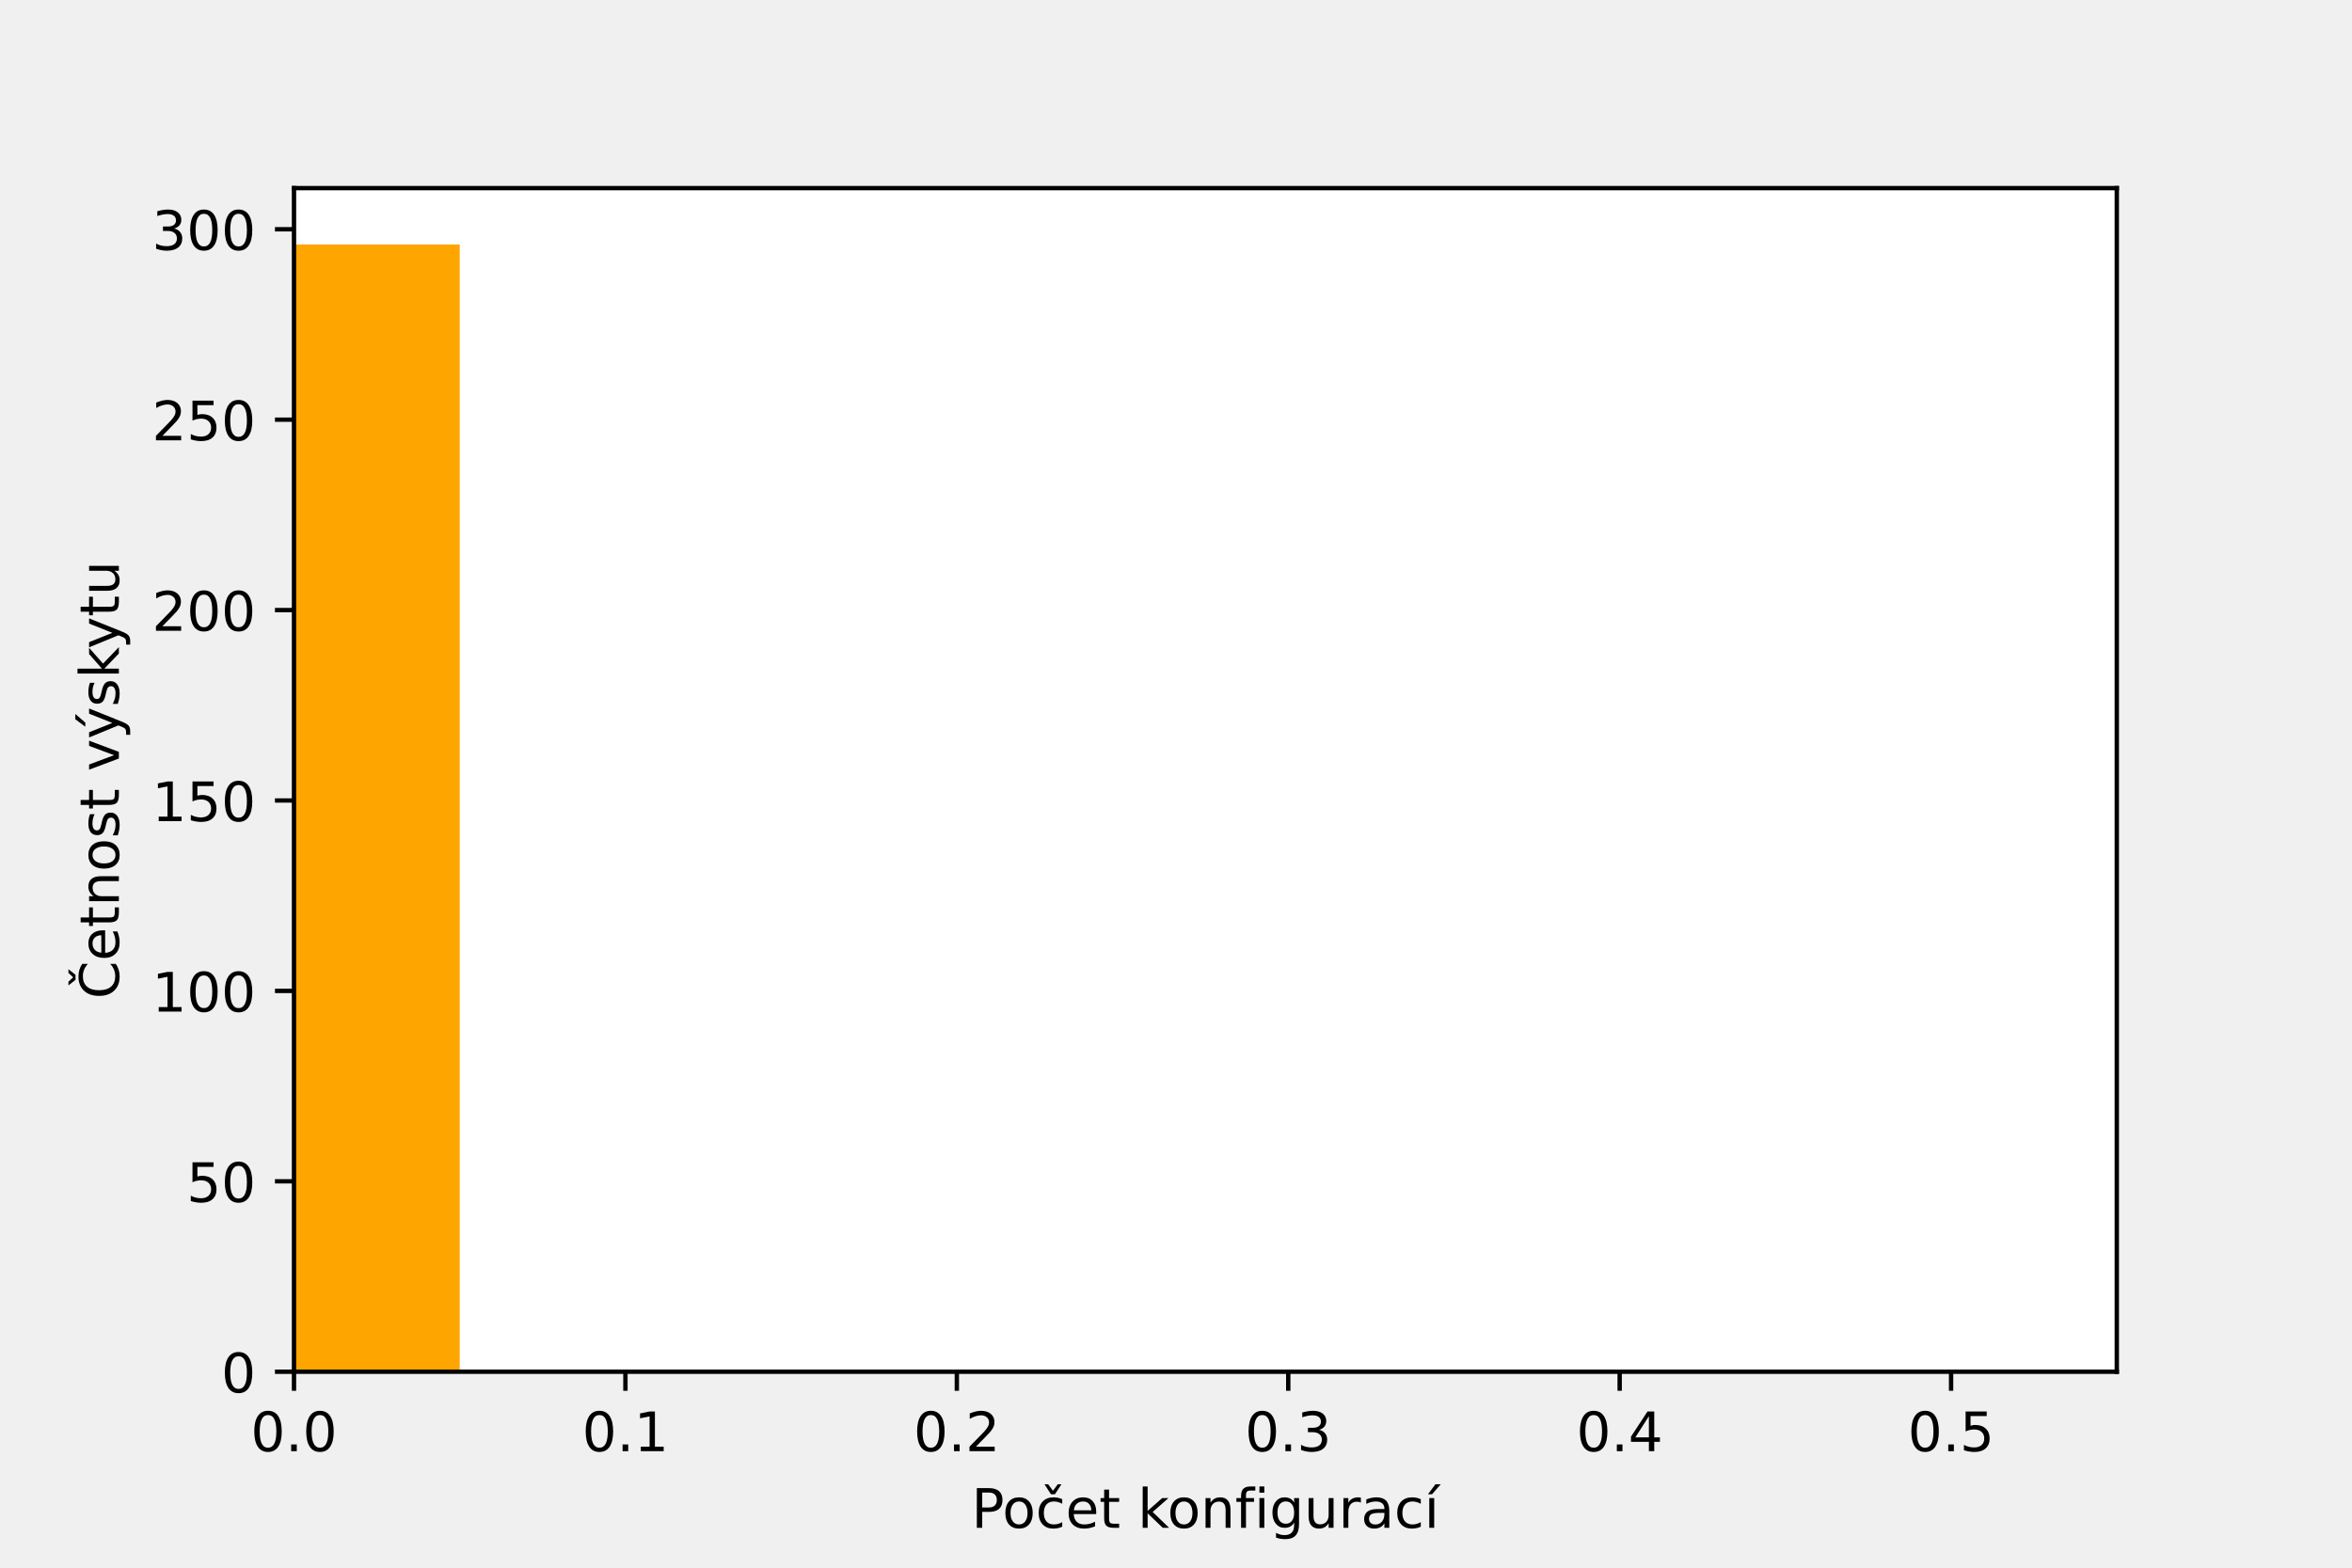
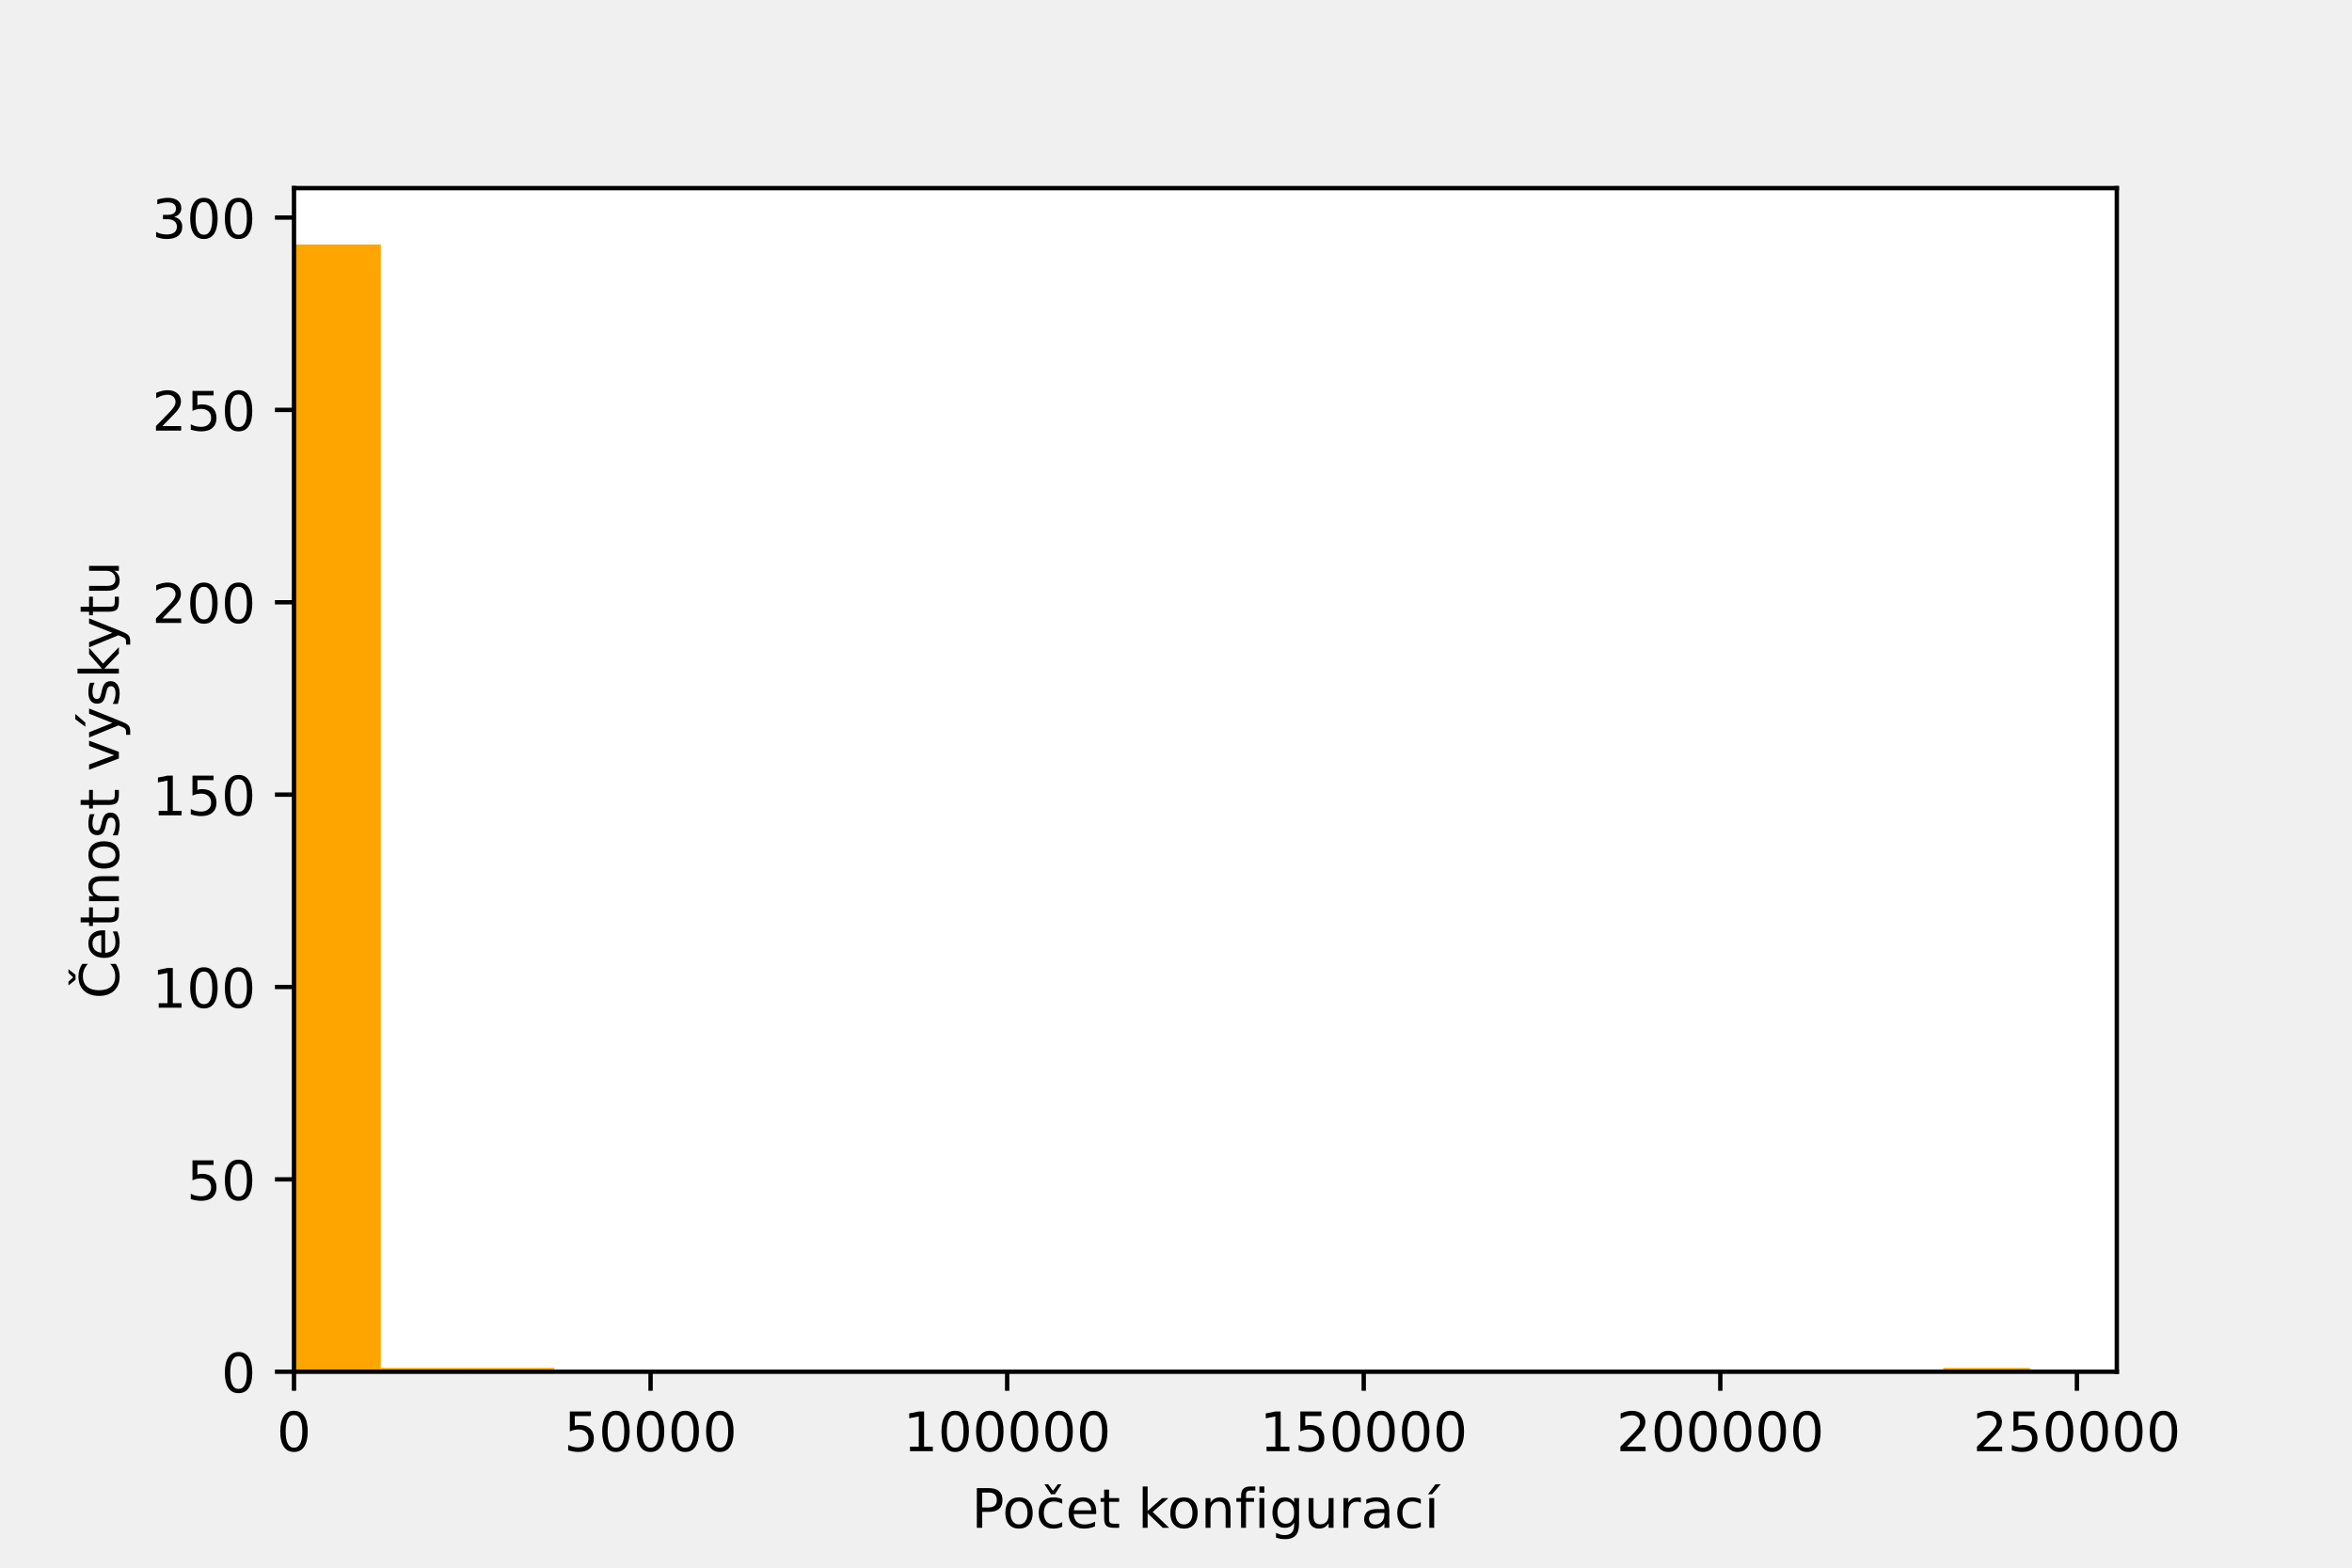
<svg xmlns="http://www.w3.org/2000/svg" xmlns:xlink="http://www.w3.org/1999/xlink" height="288pt" version="1.1" viewBox="0 0 432 288" width="432pt">
  <defs>
    <style type="text/css">*{stroke-linecap:butt;stroke-linejoin:round;}</style>
  </defs>
  <g id="figure_1">
    <g id="patch_1">
      <path d="M 0 288  L 432 288  L 432 0  L 0 0  z " style="fill:none;" />
    </g>
    <g id="axes_1">
      <g id="patch_2">
        <path d="M 54 252  L 388.8 252  L 388.8 34.56  L 54 34.56  z " style="fill:#ffffff;" />
      </g>
      <g id="patch_3">
-         <path clip-path="url(#paba4f4a5a7)" d="M -250.364 252  L -219.927 252  L -219.927 252  L -250.364 252  z " style="fill:#ffa500;" />
+         <path clip-path="url(#pfdf2a5b49d)" d="M 54 252  L 69.943 252  L 69.943 44.914  L 54 44.914  z " style="fill:#ffa500;" />
      </g>
      <g id="patch_4">
-         <path clip-path="url(#paba4f4a5a7)" d="M -219.927 252  L -189.491 252  L -189.491 252  L -219.927 252  z " style="fill:#ffa500;" />
+         <path clip-path="url(#pfdf2a5b49d)" d="M 69.943 252  L 85.886 252  L 85.886 251.293  L 69.943 251.293  z " style="fill:#ffa500;" />
      </g>
      <g id="patch_5">
-         <path clip-path="url(#paba4f4a5a7)" d="M -189.491 252  L -159.055 252  L -159.055 252  L -189.491 252  z " style="fill:#ffa500;" />
+         <path clip-path="url(#pfdf2a5b49d)" d="M 85.886 252  L 101.829 252  L 101.829 251.293  L 85.886 251.293  z " style="fill:#ffa500;" />
      </g>
      <g id="patch_6">
-         <path clip-path="url(#paba4f4a5a7)" d="M -159.055 252  L -128.618 252  L -128.618 252  L -159.055 252  z " style="fill:#ffa500;" />
+         <path clip-path="url(#pfdf2a5b49d)" d="M 101.829 252  L 117.771 252  L 117.771 252  L 101.829 252  z " style="fill:#ffa500;" />
      </g>
      <g id="patch_7">
-         <path clip-path="url(#paba4f4a5a7)" d="M -128.618 252  L -98.182 252  L -98.182 252  L -128.618 252  z " style="fill:#ffa500;" />
+         <path clip-path="url(#pfdf2a5b49d)" d="M 117.771 252  L 133.714 252  L 133.714 252  L 117.771 252  z " style="fill:#ffa500;" />
      </g>
      <g id="patch_8">
-         <path clip-path="url(#paba4f4a5a7)" d="M -98.182 252  L -67.745 252  L -67.745 252  L -98.182 252  z " style="fill:#ffa500;" />
+         <path clip-path="url(#pfdf2a5b49d)" d="M 133.714 252  L 149.657 252  L 149.657 252  L 133.714 252  z " style="fill:#ffa500;" />
      </g>
      <g id="patch_9">
-         <path clip-path="url(#paba4f4a5a7)" d="M -67.745 252  L -37.309 252  L -37.309 252  L -67.745 252  z " style="fill:#ffa500;" />
+         <path clip-path="url(#pfdf2a5b49d)" d="M 149.657 252  L 165.6 252  L 165.6 252  L 149.657 252  z " style="fill:#ffa500;" />
      </g>
      <g id="patch_10">
-         <path clip-path="url(#paba4f4a5a7)" d="M -37.309 252  L -6.873 252  L -6.873 252  L -37.309 252  z " style="fill:#ffa500;" />
+         <path clip-path="url(#pfdf2a5b49d)" d="M 165.6 252  L 181.543 252  L 181.543 252  L 165.6 252  z " style="fill:#ffa500;" />
      </g>
      <g id="patch_11">
-         <path clip-path="url(#paba4f4a5a7)" d="M -6.873 252  L 23.564 252  L 23.564 252  L -6.873 252  z " style="fill:#ffa500;" />
+         <path clip-path="url(#pfdf2a5b49d)" d="M 181.543 252  L 197.486 252  L 197.486 252  L 181.543 252  z " style="fill:#ffa500;" />
      </g>
      <g id="patch_12">
-         <path clip-path="url(#paba4f4a5a7)" d="M 23.564 252  L 54 252  L 54 252  L 23.564 252  z " style="fill:#ffa500;" />
+         <path clip-path="url(#pfdf2a5b49d)" d="M 197.486 252  L 213.429 252  L 213.429 252  L 197.486 252  z " style="fill:#ffa500;" />
      </g>
      <g id="patch_13">
-         <path clip-path="url(#paba4f4a5a7)" d="M 54 252  L 84.436 252  L 84.436 44.914  L 54 44.914  z " style="fill:#ffa500;" />
+         <path clip-path="url(#pfdf2a5b49d)" d="M 213.429 252  L 229.371 252  L 229.371 252  L 213.429 252  z " style="fill:#ffa500;" />
      </g>
      <g id="patch_14">
-         <path clip-path="url(#paba4f4a5a7)" d="M 84.436 252  L 114.873 252  L 114.873 252  L 84.436 252  z " style="fill:#ffa500;" />
+         <path clip-path="url(#pfdf2a5b49d)" d="M 229.371 252  L 245.314 252  L 245.314 252  L 229.371 252  z " style="fill:#ffa500;" />
      </g>
      <g id="patch_15">
-         <path clip-path="url(#paba4f4a5a7)" d="M 114.873 252  L 145.309 252  L 145.309 252  L 114.873 252  z " style="fill:#ffa500;" />
+         <path clip-path="url(#pfdf2a5b49d)" d="M 245.314 252  L 261.257 252  L 261.257 252  L 245.314 252  z " style="fill:#ffa500;" />
      </g>
      <g id="patch_16">
-         <path clip-path="url(#paba4f4a5a7)" d="M 145.309 252  L 175.745 252  L 175.745 252  L 145.309 252  z " style="fill:#ffa500;" />
+         <path clip-path="url(#pfdf2a5b49d)" d="M 261.257 252  L 277.2 252  L 277.2 252  L 261.257 252  z " style="fill:#ffa500;" />
      </g>
      <g id="patch_17">
-         <path clip-path="url(#paba4f4a5a7)" d="M 175.745 252  L 206.182 252  L 206.182 252  L 175.745 252  z " style="fill:#ffa500;" />
+         <path clip-path="url(#pfdf2a5b49d)" d="M 277.2 252  L 293.143 252  L 293.143 252  L 277.2 252  z " style="fill:#ffa500;" />
      </g>
      <g id="patch_18">
-         <path clip-path="url(#paba4f4a5a7)" d="M 206.182 252  L 236.618 252  L 236.618 252  L 206.182 252  z " style="fill:#ffa500;" />
+         <path clip-path="url(#pfdf2a5b49d)" d="M 293.143 252  L 309.086 252  L 309.086 252  L 293.143 252  z " style="fill:#ffa500;" />
      </g>
      <g id="patch_19">
-         <path clip-path="url(#paba4f4a5a7)" d="M 236.618 252  L 267.055 252  L 267.055 252  L 236.618 252  z " style="fill:#ffa500;" />
+         <path clip-path="url(#pfdf2a5b49d)" d="M 309.086 252  L 325.029 252  L 325.029 252  L 309.086 252  z " style="fill:#ffa500;" />
      </g>
      <g id="patch_20">
-         <path clip-path="url(#paba4f4a5a7)" d="M 267.055 252  L 297.491 252  L 297.491 252  L 267.055 252  z " style="fill:#ffa500;" />
+         <path clip-path="url(#pfdf2a5b49d)" d="M 325.029 252  L 340.971 252  L 340.971 252  L 325.029 252  z " style="fill:#ffa500;" />
      </g>
      <g id="patch_21">
-         <path clip-path="url(#paba4f4a5a7)" d="M 297.491 252  L 327.927 252  L 327.927 252  L 297.491 252  z " style="fill:#ffa500;" />
+         <path clip-path="url(#pfdf2a5b49d)" d="M 340.971 252  L 356.914 252  L 356.914 252  L 340.971 252  z " style="fill:#ffa500;" />
      </g>
      <g id="patch_22">
-         <path clip-path="url(#paba4f4a5a7)" d="M 327.927 252  L 358.364 252  L 358.364 252  L 327.927 252  z " style="fill:#ffa500;" />
+         <path clip-path="url(#pfdf2a5b49d)" d="M 356.914 252  L 372.857 252  L 372.857 251.293  L 356.914 251.293  z " style="fill:#ffa500;" />
      </g>
      <g id="matplotlib.axis_1">
        <g id="xtick_1">
          <g id="line2d_1">
            <defs>
-               <path d="M 0 0  L 0 3.5  " id="m0a6be900b9" style="stroke:#000000;stroke-width:0.8;" />
+               <path d="M 0 0  L 0 3.5  " id="m2ade11e53e" style="stroke:#000000;stroke-width:0.8;" />
            </defs>
            <g>
-               <use style="stroke:#000000;stroke-width:0.8;" x="54" xlink:href="#m0a6be900b9" y="252" />
+               <use style="stroke:#000000;stroke-width:0.8;" x="54" xlink:href="#m2ade11e53e" y="252" />
            </g>
          </g>
          <g id="text_1">
-             <g transform="translate(46.04844 266.5984)scale(0.1 -0.1)">
+             <g transform="translate(50.81875 266.5984)scale(0.1 -0.1)">
              <defs>
                <path d="M 2034 4250  Q 1547 4250 1301 3770  Q 1056 3291 1056 2328  Q 1056 1369 1301 889  Q 1547 409 2034 409  Q 2525 409 2770 889  Q 3016 1369 3016 2328  Q 3016 3291 2770 3770  Q 2525 4250 2034 4250  z M 2034 4750  Q 2819 4750 3233 4129  Q 3647 3509 3647 2328  Q 3647 1150 3233 529  Q 2819 -91 2034 -91  Q 1250 -91 836 529  Q 422 1150 422 2328  Q 422 3509 836 4129  Q 1250 4750 2034 4750  z " id="DejaVuSans-30" transform="scale(0.015625)" />
-                 <path d="M 684 794  L 1344 794  L 1344 0  L 684 0  L 684 794  z " id="DejaVuSans-2e" transform="scale(0.015625)" />
              </defs>
              <use xlink:href="#DejaVuSans-30" />
-               <use x="63.623" xlink:href="#DejaVuSans-2e" />
-               <use x="95.41" xlink:href="#DejaVuSans-30" />
            </g>
          </g>
        </g>
        <g id="xtick_2">
          <g id="line2d_2">
            <g>
-               <use style="stroke:#000000;stroke-width:0.8;" x="114.873" xlink:href="#m0a6be900b9" y="252" />
+               <use style="stroke:#000000;stroke-width:0.8;" x="119.494" xlink:href="#m2ade11e53e" y="252" />
            </g>
          </g>
          <g id="text_2">
-             <g transform="translate(106.9212 266.5984)scale(0.1 -0.1)">
-               <defs>
-                 <path d="M 794 531  L 1825 531  L 1825 4091  L 703 3866  L 703 4441  L 1819 4666  L 2450 4666  L 2450 531  L 3481 531  L 3481 0  L 794 0  L 794 531  z " id="DejaVuSans-31" transform="scale(0.015625)" />
-               </defs>
-               <use xlink:href="#DejaVuSans-30" />
-               <use x="63.623" xlink:href="#DejaVuSans-2e" />
-               <use x="95.41" xlink:href="#DejaVuSans-31" />
+             <g transform="translate(103.5877 266.5984)scale(0.1 -0.1)">
+               <defs>
+                 <path d="M 691 4666  L 3169 4666  L 3169 4134  L 1269 4134  L 1269 2991  Q 1406 3038 1543 3061  Q 1681 3084 1819 3084  Q 2600 3084 3056 2656  Q 3513 2228 3513 1497  Q 3513 744 3044 326  Q 2575 -91 1722 -91  Q 1428 -91 1123 -41  Q 819 9 494 109  L 494 744  Q 775 591 1075 516  Q 1375 441 1709 441  Q 2250 441 2565 725  Q 2881 1009 2881 1497  Q 2881 1984 2565 2268  Q 2250 2553 1709 2553  Q 1456 2553 1204 2497  Q 953 2441 691 2322  L 691 4666  z " id="DejaVuSans-35" transform="scale(0.015625)" />
+               </defs>
+               <use xlink:href="#DejaVuSans-35" />
+               <use x="63.623" xlink:href="#DejaVuSans-30" />
+               <use x="127.246" xlink:href="#DejaVuSans-30" />
+               <use x="190.869" xlink:href="#DejaVuSans-30" />
+               <use x="254.492" xlink:href="#DejaVuSans-30" />
            </g>
          </g>
        </g>
        <g id="xtick_3">
          <g id="line2d_3">
            <g>
-               <use style="stroke:#000000;stroke-width:0.8;" x="175.745" xlink:href="#m0a6be900b9" y="252" />
+               <use style="stroke:#000000;stroke-width:0.8;" x="184.988" xlink:href="#m2ade11e53e" y="252" />
            </g>
          </g>
          <g id="text_3">
-             <g transform="translate(167.7939 266.5984)scale(0.1 -0.1)">
-               <defs>
-                 <path d="M 1228 531  L 3431 531  L 3431 0  L 469 0  L 469 531  Q 828 903 1448 1529  Q 2069 2156 2228 2338  Q 2531 2678 2651 2914  Q 2772 3150 2772 3378  Q 2772 3750 2511 3984  Q 2250 4219 1831 4219  Q 1534 4219 1204 4116  Q 875 4013 500 3803  L 500 4441  Q 881 4594 1212 4672  Q 1544 4750 1819 4750  Q 2544 4750 2975 4387  Q 3406 4025 3406 3419  Q 3406 3131 3298 2873  Q 3191 2616 2906 2266  Q 2828 2175 2409 1742  Q 1991 1309 1228 531  z " id="DejaVuSans-32" transform="scale(0.015625)" />
-               </defs>
-               <use xlink:href="#DejaVuSans-30" />
-               <use x="63.623" xlink:href="#DejaVuSans-2e" />
-               <use x="95.41" xlink:href="#DejaVuSans-32" />
+             <g transform="translate(165.9003 266.5984)scale(0.1 -0.1)">
+               <defs>
+                 <path d="M 794 531  L 1825 531  L 1825 4091  L 703 3866  L 703 4441  L 1819 4666  L 2450 4666  L 2450 531  L 3481 531  L 3481 0  L 794 0  L 794 531  z " id="DejaVuSans-31" transform="scale(0.015625)" />
+               </defs>
+               <use xlink:href="#DejaVuSans-31" />
+               <use x="63.623" xlink:href="#DejaVuSans-30" />
+               <use x="127.246" xlink:href="#DejaVuSans-30" />
+               <use x="190.869" xlink:href="#DejaVuSans-30" />
+               <use x="254.492" xlink:href="#DejaVuSans-30" />
+               <use x="318.115" xlink:href="#DejaVuSans-30" />
            </g>
          </g>
        </g>
        <g id="xtick_4">
          <g id="line2d_4">
            <g>
-               <use style="stroke:#000000;stroke-width:0.8;" x="236.618" xlink:href="#m0a6be900b9" y="252" />
+               <use style="stroke:#000000;stroke-width:0.8;" x="250.482" xlink:href="#m2ade11e53e" y="252" />
            </g>
          </g>
          <g id="text_4">
-             <g transform="translate(228.6666 266.5984)scale(0.1 -0.1)">
-               <defs>
-                 <path d="M 2597 2516  Q 3050 2419 3304 2112  Q 3559 1806 3559 1356  Q 3559 666 3084 287  Q 2609 -91 1734 -91  Q 1441 -91 1130 -33  Q 819 25 488 141  L 488 750  Q 750 597 1062 519  Q 1375 441 1716 441  Q 2309 441 2620 675  Q 2931 909 2931 1356  Q 2931 1769 2642 2001  Q 2353 2234 1838 2234  L 1294 2234  L 1294 2753  L 1863 2753  Q 2328 2753 2575 2939  Q 2822 3125 2822 3475  Q 2822 3834 2567 4026  Q 2313 4219 1838 4219  Q 1578 4219 1281 4162  Q 984 4106 628 3988  L 628 4550  Q 988 4650 1302 4700  Q 1616 4750 1894 4750  Q 2613 4750 3031 4423  Q 3450 4097 3450 3541  Q 3450 3153 3228 2886  Q 3006 2619 2597 2516  z " id="DejaVuSans-33" transform="scale(0.015625)" />
-               </defs>
-               <use xlink:href="#DejaVuSans-30" />
-               <use x="63.623" xlink:href="#DejaVuSans-2e" />
-               <use x="95.41" xlink:href="#DejaVuSans-33" />
+             <g transform="translate(231.3943 266.5984)scale(0.1 -0.1)">
+               <use xlink:href="#DejaVuSans-31" />
+               <use x="63.623" xlink:href="#DejaVuSans-35" />
+               <use x="127.246" xlink:href="#DejaVuSans-30" />
+               <use x="190.869" xlink:href="#DejaVuSans-30" />
+               <use x="254.492" xlink:href="#DejaVuSans-30" />
+               <use x="318.115" xlink:href="#DejaVuSans-30" />
            </g>
          </g>
        </g>
        <g id="xtick_5">
          <g id="line2d_5">
            <g>
-               <use style="stroke:#000000;stroke-width:0.8;" x="297.491" xlink:href="#m0a6be900b9" y="252" />
+               <use style="stroke:#000000;stroke-width:0.8;" x="315.976" xlink:href="#m2ade11e53e" y="252" />
            </g>
          </g>
          <g id="text_5">
-             <g transform="translate(289.5393 266.5984)scale(0.1 -0.1)">
-               <defs>
-                 <path d="M 2419 4116  L 825 1625  L 2419 1625  L 2419 4116  z M 2253 4666  L 3047 4666  L 3047 1625  L 3713 1625  L 3713 1100  L 3047 1100  L 3047 0  L 2419 0  L 2419 1100  L 313 1100  L 313 1709  L 2253 4666  z " id="DejaVuSans-34" transform="scale(0.015625)" />
-               </defs>
-               <use xlink:href="#DejaVuSans-30" />
-               <use x="63.623" xlink:href="#DejaVuSans-2e" />
-               <use x="95.41" xlink:href="#DejaVuSans-34" />
+             <g transform="translate(296.8882 266.5984)scale(0.1 -0.1)">
+               <defs>
+                 <path d="M 1228 531  L 3431 531  L 3431 0  L 469 0  L 469 531  Q 828 903 1448 1529  Q 2069 2156 2228 2338  Q 2531 2678 2651 2914  Q 2772 3150 2772 3378  Q 2772 3750 2511 3984  Q 2250 4219 1831 4219  Q 1534 4219 1204 4116  Q 875 4013 500 3803  L 500 4441  Q 881 4594 1212 4672  Q 1544 4750 1819 4750  Q 2544 4750 2975 4387  Q 3406 4025 3406 3419  Q 3406 3131 3298 2873  Q 3191 2616 2906 2266  Q 2828 2175 2409 1742  Q 1991 1309 1228 531  z " id="DejaVuSans-32" transform="scale(0.015625)" />
+               </defs>
+               <use xlink:href="#DejaVuSans-32" />
+               <use x="63.623" xlink:href="#DejaVuSans-30" />
+               <use x="127.246" xlink:href="#DejaVuSans-30" />
+               <use x="190.869" xlink:href="#DejaVuSans-30" />
+               <use x="254.492" xlink:href="#DejaVuSans-30" />
+               <use x="318.115" xlink:href="#DejaVuSans-30" />
            </g>
          </g>
        </g>
        <g id="xtick_6">
          <g id="line2d_6">
            <g>
-               <use style="stroke:#000000;stroke-width:0.8;" x="358.364" xlink:href="#m0a6be900b9" y="252" />
+               <use style="stroke:#000000;stroke-width:0.8;" x="381.47" xlink:href="#m2ade11e53e" y="252" />
            </g>
          </g>
          <g id="text_6">
-             <g transform="translate(350.4121 266.5984)scale(0.1 -0.1)">
-               <defs>
-                 <path d="M 691 4666  L 3169 4666  L 3169 4134  L 1269 4134  L 1269 2991  Q 1406 3038 1543 3061  Q 1681 3084 1819 3084  Q 2600 3084 3056 2656  Q 3513 2228 3513 1497  Q 3513 744 3044 326  Q 2575 -91 1722 -91  Q 1428 -91 1123 -41  Q 819 9 494 109  L 494 744  Q 775 591 1075 516  Q 1375 441 1709 441  Q 2250 441 2565 725  Q 2881 1009 2881 1497  Q 2881 1984 2565 2268  Q 2250 2553 1709 2553  Q 1456 2553 1204 2497  Q 953 2441 691 2322  L 691 4666  z " id="DejaVuSans-35" transform="scale(0.015625)" />
-               </defs>
-               <use xlink:href="#DejaVuSans-30" />
-               <use x="63.623" xlink:href="#DejaVuSans-2e" />
-               <use x="95.41" xlink:href="#DejaVuSans-35" />
+             <g transform="translate(362.3821 266.5984)scale(0.1 -0.1)">
+               <use xlink:href="#DejaVuSans-32" />
+               <use x="63.623" xlink:href="#DejaVuSans-35" />
+               <use x="127.246" xlink:href="#DejaVuSans-30" />
+               <use x="190.869" xlink:href="#DejaVuSans-30" />
+               <use x="254.492" xlink:href="#DejaVuSans-30" />
+               <use x="318.115" xlink:href="#DejaVuSans-30" />
            </g>
          </g>
        </g>
        <g id="text_7">
          <g transform="translate(178.4398 280.6766)scale(0.1 -0.1)">
            <defs>
              <path d="M 1259 4147  L 1259 2394  L 2053 2394  Q 2494 2394 2734 2622  Q 2975 2850 2975 3272  Q 2975 3691 2734 3919  Q 2494 4147 2053 4147  L 1259 4147  z M 628 4666  L 2053 4666  Q 2838 4666 3239 4311  Q 3641 3956 3641 3272  Q 3641 2581 3239 2228  Q 2838 1875 2053 1875  L 1259 1875  L 1259 0  L 628 0  L 628 4666  z " id="DejaVuSans-50" transform="scale(0.015625)" />
              <path d="M 1959 3097  Q 1497 3097 1228 2736  Q 959 2375 959 1747  Q 959 1119 1226 758  Q 1494 397 1959 397  Q 2419 397 2687 759  Q 2956 1122 2956 1747  Q 2956 2369 2687 2733  Q 2419 3097 1959 3097  z M 1959 3584  Q 2709 3584 3137 3096  Q 3566 2609 3566 1747  Q 3566 888 3137 398  Q 2709 -91 1959 -91  Q 1206 -91 779 398  Q 353 888 353 1747  Q 353 2609 779 3096  Q 1206 3584 1959 3584  z " id="DejaVuSans-6f" transform="scale(0.015625)" />
              <path d="M 3122 3366  L 3122 2828  Q 2878 2963 2633 3030  Q 2388 3097 2138 3097  Q 1578 3097 1268 2742  Q 959 2388 959 1747  Q 959 1106 1268 751  Q 1578 397 2138 397  Q 2388 397 2633 464  Q 2878 531 3122 666  L 3122 134  Q 2881 22 2623 -34  Q 2366 -91 2075 -91  Q 1284 -91 818 406  Q 353 903 353 1747  Q 353 2603 823 3093  Q 1294 3584 2113 3584  Q 2378 3584 2631 3529  Q 2884 3475 3122 3366  z M 1801 3944  L 1035 5119  L 1470 5119  L 2032 4353  L 2595 5119  L 3029 5119  L 2263 3944  L 1801 3944  z " id="DejaVuSans-10d" transform="scale(0.015625)" />
              <path d="M 3597 1894  L 3597 1613  L 953 1613  Q 991 1019 1311 708  Q 1631 397 2203 397  Q 2534 397 2845 478  Q 3156 559 3463 722  L 3463 178  Q 3153 47 2828 -22  Q 2503 -91 2169 -91  Q 1331 -91 842 396  Q 353 884 353 1716  Q 353 2575 817 3079  Q 1281 3584 2069 3584  Q 2775 3584 3186 3129  Q 3597 2675 3597 1894  z M 3022 2063  Q 3016 2534 2758 2815  Q 2500 3097 2075 3097  Q 1594 3097 1305 2825  Q 1016 2553 972 2059  L 3022 2063  z " id="DejaVuSans-65" transform="scale(0.015625)" />
              <path d="M 1172 4494  L 1172 3500  L 2356 3500  L 2356 3053  L 1172 3053  L 1172 1153  Q 1172 725 1289 603  Q 1406 481 1766 481  L 2356 481  L 2356 0  L 1766 0  Q 1100 0 847 248  Q 594 497 594 1153  L 594 3053  L 172 3053  L 172 3500  L 594 3500  L 594 4494  L 1172 4494  z " id="DejaVuSans-74" transform="scale(0.015625)" />
              <path id="DejaVuSans-20" transform="scale(0.015625)" />
              <path d="M 581 4863  L 1159 4863  L 1159 1991  L 2875 3500  L 3609 3500  L 1753 1863  L 3688 0  L 2938 0  L 1159 1709  L 1159 0  L 581 0  L 581 4863  z " id="DejaVuSans-6b" transform="scale(0.015625)" />
              <path d="M 3513 2113  L 3513 0  L 2938 0  L 2938 2094  Q 2938 2591 2744 2837  Q 2550 3084 2163 3084  Q 1697 3084 1428 2787  Q 1159 2491 1159 1978  L 1159 0  L 581 0  L 581 3500  L 1159 3500  L 1159 2956  Q 1366 3272 1645 3428  Q 1925 3584 2291 3584  Q 2894 3584 3203 3211  Q 3513 2838 3513 2113  z " id="DejaVuSans-6e" transform="scale(0.015625)" />
              <path d="M 2375 4863  L 2375 4384  L 1825 4384  Q 1516 4384 1395 4259  Q 1275 4134 1275 3809  L 1275 3500  L 2222 3500  L 2222 3053  L 1275 3053  L 1275 0  L 697 0  L 697 3053  L 147 3053  L 147 3500  L 697 3500  L 697 3744  Q 697 4328 969 4595  Q 1241 4863 1831 4863  L 2375 4863  z " id="DejaVuSans-66" transform="scale(0.015625)" />
              <path d="M 603 3500  L 1178 3500  L 1178 0  L 603 0  L 603 3500  z M 603 4863  L 1178 4863  L 1178 4134  L 603 4134  L 603 4863  z " id="DejaVuSans-69" transform="scale(0.015625)" />
              <path d="M 2906 1791  Q 2906 2416 2648 2759  Q 2391 3103 1925 3103  Q 1463 3103 1205 2759  Q 947 2416 947 1791  Q 947 1169 1205 825  Q 1463 481 1925 481  Q 2391 481 2648 825  Q 2906 1169 2906 1791  z M 3481 434  Q 3481 -459 3084 -895  Q 2688 -1331 1869 -1331  Q 1566 -1331 1297 -1286  Q 1028 -1241 775 -1147  L 775 -588  Q 1028 -725 1275 -790  Q 1522 -856 1778 -856  Q 2344 -856 2625 -561  Q 2906 -266 2906 331  L 2906 616  Q 2728 306 2450 153  Q 2172 0 1784 0  Q 1141 0 747 490  Q 353 981 353 1791  Q 353 2603 747 3093  Q 1141 3584 1784 3584  Q 2172 3584 2450 3431  Q 2728 3278 2906 2969  L 2906 3500  L 3481 3500  L 3481 434  z " id="DejaVuSans-67" transform="scale(0.015625)" />
              <path d="M 544 1381  L 544 3500  L 1119 3500  L 1119 1403  Q 1119 906 1312 657  Q 1506 409 1894 409  Q 2359 409 2629 706  Q 2900 1003 2900 1516  L 2900 3500  L 3475 3500  L 3475 0  L 2900 0  L 2900 538  Q 2691 219 2414 64  Q 2138 -91 1772 -91  Q 1169 -91 856 284  Q 544 659 544 1381  z M 1991 3584  L 1991 3584  z " id="DejaVuSans-75" transform="scale(0.015625)" />
              <path d="M 2631 2963  Q 2534 3019 2420 3045  Q 2306 3072 2169 3072  Q 1681 3072 1420 2755  Q 1159 2438 1159 1844  L 1159 0  L 581 0  L 581 3500  L 1159 3500  L 1159 2956  Q 1341 3275 1631 3429  Q 1922 3584 2338 3584  Q 2397 3584 2469 3576  Q 2541 3569 2628 3553  L 2631 2963  z " id="DejaVuSans-72" transform="scale(0.015625)" />
              <path d="M 2194 1759  Q 1497 1759 1228 1600  Q 959 1441 959 1056  Q 959 750 1161 570  Q 1363 391 1709 391  Q 2188 391 2477 730  Q 2766 1069 2766 1631  L 2766 1759  L 2194 1759  z M 3341 1997  L 3341 0  L 2766 0  L 2766 531  Q 2569 213 2275 61  Q 1981 -91 1556 -91  Q 1019 -91 701 211  Q 384 513 384 1019  Q 384 1609 779 1909  Q 1175 2209 1959 2209  L 2766 2209  L 2766 2266  Q 2766 2663 2505 2880  Q 2244 3097 1772 3097  Q 1472 3097 1187 3025  Q 903 2953 641 2809  L 641 3341  Q 956 3463 1253 3523  Q 1550 3584 1831 3584  Q 2591 3584 2966 3190  Q 3341 2797 3341 1997  z " id="DejaVuSans-61" transform="scale(0.015625)" />
              <path d="M 3122 3366  L 3122 2828  Q 2878 2963 2633 3030  Q 2388 3097 2138 3097  Q 1578 3097 1268 2742  Q 959 2388 959 1747  Q 959 1106 1268 751  Q 1578 397 2138 397  Q 2388 397 2633 464  Q 2878 531 3122 666  L 3122 134  Q 2881 22 2623 -34  Q 2366 -91 2075 -91  Q 1284 -91 818 406  Q 353 903 353 1747  Q 353 2603 823 3093  Q 1294 3584 2113 3584  Q 2378 3584 2631 3529  Q 2884 3475 3122 3366  z " id="DejaVuSans-63" transform="scale(0.015625)" />
              <path d="M 1322 5119  L 1944 5119  L 926 3944  L 447 3944  L 1322 5119  z M 603 3500  L 1178 3500  L 1178 0  L 603 0  L 603 3500  z M 891 3584  L 891 3584  z " id="DejaVuSans-ed" transform="scale(0.015625)" />
            </defs>
            <use xlink:href="#DejaVuSans-50" />
            <use x="56.678" xlink:href="#DejaVuSans-6f" />
            <use x="117.859" xlink:href="#DejaVuSans-10d" />
            <use x="172.84" xlink:href="#DejaVuSans-65" />
            <use x="234.363" xlink:href="#DejaVuSans-74" />
            <use x="273.572" xlink:href="#DejaVuSans-20" />
            <use x="305.359" xlink:href="#DejaVuSans-6b" />
            <use x="359.645" xlink:href="#DejaVuSans-6f" />
            <use x="420.826" xlink:href="#DejaVuSans-6e" />
            <use x="484.205" xlink:href="#DejaVuSans-66" />
            <use x="519.41" xlink:href="#DejaVuSans-69" />
            <use x="547.193" xlink:href="#DejaVuSans-67" />
            <use x="610.67" xlink:href="#DejaVuSans-75" />
            <use x="674.049" xlink:href="#DejaVuSans-72" />
            <use x="715.162" xlink:href="#DejaVuSans-61" />
            <use x="776.441" xlink:href="#DejaVuSans-63" />
            <use x="831.422" xlink:href="#DejaVuSans-ed" />
          </g>
        </g>
      </g>
      <g id="matplotlib.axis_2">
        <g id="ytick_1">
          <g id="line2d_7">
            <defs>
-               <path d="M 0 0  L -3.5 0  " id="m7026eebba7" style="stroke:#000000;stroke-width:0.8;" />
+               <path d="M 0 0  L -3.5 0  " id="m727a4df440" style="stroke:#000000;stroke-width:0.8;" />
            </defs>
            <g>
-               <use style="stroke:#000000;stroke-width:0.8;" x="54" xlink:href="#m7026eebba7" y="252" />
+               <use style="stroke:#000000;stroke-width:0.8;" x="54" xlink:href="#m727a4df440" y="252" />
            </g>
          </g>
          <g id="text_8">
            <g transform="translate(40.6375 255.7992)scale(0.1 -0.1)">
              <use xlink:href="#DejaVuSans-30" />
            </g>
          </g>
        </g>
        <g id="ytick_2">
          <g id="line2d_8">
            <g>
-               <use style="stroke:#000000;stroke-width:0.8;" x="54" xlink:href="#m7026eebba7" y="217.019" />
+               <use style="stroke:#000000;stroke-width:0.8;" x="54" xlink:href="#m727a4df440" y="216.661" />
            </g>
          </g>
          <g id="text_9">
-             <g transform="translate(34.275 220.8185)scale(0.1 -0.1)">
+             <g transform="translate(34.275 220.4604)scale(0.1 -0.1)">
              <use xlink:href="#DejaVuSans-35" />
              <use x="63.623" xlink:href="#DejaVuSans-30" />
            </g>
          </g>
        </g>
        <g id="ytick_3">
          <g id="line2d_9">
            <g>
-               <use style="stroke:#000000;stroke-width:0.8;" x="54" xlink:href="#m7026eebba7" y="182.039" />
+               <use style="stroke:#000000;stroke-width:0.8;" x="54" xlink:href="#m727a4df440" y="181.322" />
            </g>
          </g>
          <g id="text_10">
-             <g transform="translate(27.9125 185.8378)scale(0.1 -0.1)">
+             <g transform="translate(27.9125 185.1215)scale(0.1 -0.1)">
              <use xlink:href="#DejaVuSans-31" />
              <use x="63.623" xlink:href="#DejaVuSans-30" />
              <use x="127.246" xlink:href="#DejaVuSans-30" />
            </g>
          </g>
        </g>
        <g id="ytick_4">
          <g id="line2d_10">
            <g>
-               <use style="stroke:#000000;stroke-width:0.8;" x="54" xlink:href="#m7026eebba7" y="147.058" />
+               <use style="stroke:#000000;stroke-width:0.8;" x="54" xlink:href="#m727a4df440" y="145.983" />
            </g>
          </g>
          <g id="text_11">
-             <g transform="translate(27.9125 150.8571)scale(0.1 -0.1)">
+             <g transform="translate(27.9125 149.7826)scale(0.1 -0.1)">
              <use xlink:href="#DejaVuSans-31" />
              <use x="63.623" xlink:href="#DejaVuSans-35" />
              <use x="127.246" xlink:href="#DejaVuSans-30" />
            </g>
          </g>
        </g>
        <g id="ytick_5">
          <g id="line2d_11">
            <g>
-               <use style="stroke:#000000;stroke-width:0.8;" x="54" xlink:href="#m7026eebba7" y="112.077" />
+               <use style="stroke:#000000;stroke-width:0.8;" x="54" xlink:href="#m727a4df440" y="110.645" />
            </g>
          </g>
          <g id="text_12">
-             <g transform="translate(27.9125 115.8764)scale(0.1 -0.1)">
+             <g transform="translate(27.9125 114.4438)scale(0.1 -0.1)">
              <use xlink:href="#DejaVuSans-32" />
              <use x="63.623" xlink:href="#DejaVuSans-30" />
              <use x="127.246" xlink:href="#DejaVuSans-30" />
            </g>
          </g>
        </g>
        <g id="ytick_6">
          <g id="line2d_12">
            <g>
-               <use style="stroke:#000000;stroke-width:0.8;" x="54" xlink:href="#m7026eebba7" y="77.097" />
+               <use style="stroke:#000000;stroke-width:0.8;" x="54" xlink:href="#m727a4df440" y="75.306" />
            </g>
          </g>
          <g id="text_13">
-             <g transform="translate(27.9125 80.89574)scale(0.1 -0.1)">
+             <g transform="translate(27.9125 79.10492)scale(0.1 -0.1)">
              <use xlink:href="#DejaVuSans-32" />
              <use x="63.623" xlink:href="#DejaVuSans-35" />
              <use x="127.246" xlink:href="#DejaVuSans-30" />
            </g>
          </g>
        </g>
        <g id="ytick_7">
          <g id="line2d_13">
            <g>
-               <use style="stroke:#000000;stroke-width:0.8;" x="54" xlink:href="#m7026eebba7" y="42.116" />
+               <use style="stroke:#000000;stroke-width:0.8;" x="54" xlink:href="#m727a4df440" y="39.967" />
            </g>
          </g>
          <g id="text_14">
-             <g transform="translate(27.9125 45.91505)scale(0.1 -0.1)">
+             <g transform="translate(27.9125 43.76606)scale(0.1 -0.1)">
+               <defs>
+                 <path d="M 2597 2516  Q 3050 2419 3304 2112  Q 3559 1806 3559 1356  Q 3559 666 3084 287  Q 2609 -91 1734 -91  Q 1441 -91 1130 -33  Q 819 25 488 141  L 488 750  Q 750 597 1062 519  Q 1375 441 1716 441  Q 2309 441 2620 675  Q 2931 909 2931 1356  Q 2931 1769 2642 2001  Q 2353 2234 1838 2234  L 1294 2234  L 1294 2753  L 1863 2753  Q 2328 2753 2575 2939  Q 2822 3125 2822 3475  Q 2822 3834 2567 4026  Q 2313 4219 1838 4219  Q 1578 4219 1281 4162  Q 984 4106 628 3988  L 628 4550  Q 988 4650 1302 4700  Q 1616 4750 1894 4750  Q 2613 4750 3031 4423  Q 3450 4097 3450 3541  Q 3450 3153 3228 2886  Q 3006 2619 2597 2516  z " id="DejaVuSans-33" transform="scale(0.015625)" />
+               </defs>
              <use xlink:href="#DejaVuSans-33" />
              <use x="63.623" xlink:href="#DejaVuSans-30" />
              <use x="127.246" xlink:href="#DejaVuSans-30" />
            </g>
          </g>
        </g>
        <g id="text_15">
          <g transform="translate(21.83281 183.5159)rotate(-90)scale(0.1 -0.1)">
            <defs>
              <path d="M 4122 4306  L 4122 3641  Q 3803 3938 3442 4084  Q 3081 4231 2675 4231  Q 1875 4231 1450 3742  Q 1025 3253 1025 2328  Q 1025 1406 1450 917  Q 1875 428 2675 428  Q 3081 428 3442 575  Q 3803 722 4122 1019  L 4122 359  Q 3791 134 3420 21  Q 3050 -91 2638 -91  Q 1578 -91 968 557  Q 359 1206 359 2328  Q 359 3453 968 4101  Q 1578 4750 2638 4750  Q 3056 4750 3426 4639  Q 3797 4528 4122 4306  z M 2250 5096  L 1591 5927  L 2025 5927  L 2544 5371  L 3063 5927  L 3497 5927  L 2838 5096  L 2250 5096  z " id="DejaVuSans-10c" transform="scale(0.015625)" />
              <path d="M 2834 3397  L 2834 2853  Q 2591 2978 2328 3040  Q 2066 3103 1784 3103  Q 1356 3103 1142 2972  Q 928 2841 928 2578  Q 928 2378 1081 2264  Q 1234 2150 1697 2047  L 1894 2003  Q 2506 1872 2764 1633  Q 3022 1394 3022 966  Q 3022 478 2636 193  Q 2250 -91 1575 -91  Q 1294 -91 989 -36  Q 684 19 347 128  L 347 722  Q 666 556 975 473  Q 1284 391 1588 391  Q 1994 391 2212 530  Q 2431 669 2431 922  Q 2431 1156 2273 1281  Q 2116 1406 1581 1522  L 1381 1569  Q 847 1681 609 1914  Q 372 2147 372 2553  Q 372 3047 722 3315  Q 1072 3584 1716 3584  Q 2034 3584 2315 3537  Q 2597 3491 2834 3397  z " id="DejaVuSans-73" transform="scale(0.015625)" />
              <path d="M 191 3500  L 800 3500  L 1894 563  L 2988 3500  L 3597 3500  L 2284 0  L 1503 0  L 191 3500  z " id="DejaVuSans-76" transform="scale(0.015625)" />
              <path d="M 2059 -325  Q 1816 -950 1584 -1140  Q 1353 -1331 966 -1331  L 506 -1331  L 506 -850  L 844 -850  Q 1081 -850 1212 -737  Q 1344 -625 1503 -206  L 1606 56  L 191 3500  L 800 3500  L 1894 763  L 2988 3500  L 3597 3500  L 2059 -325  z M 2330 5119  L 2952 5119  L 1934 3944  L 1455 3944  L 2330 5119  z " id="DejaVuSans-fd" transform="scale(0.015625)" />
              <path d="M 2059 -325  Q 1816 -950 1584 -1140  Q 1353 -1331 966 -1331  L 506 -1331  L 506 -850  L 844 -850  Q 1081 -850 1212 -737  Q 1344 -625 1503 -206  L 1606 56  L 191 3500  L 800 3500  L 1894 763  L 2988 3500  L 3597 3500  L 2059 -325  z " id="DejaVuSans-79" transform="scale(0.015625)" />
            </defs>
            <use xlink:href="#DejaVuSans-10c" />
            <use x="69.824" xlink:href="#DejaVuSans-65" />
            <use x="131.348" xlink:href="#DejaVuSans-74" />
            <use x="170.557" xlink:href="#DejaVuSans-6e" />
            <use x="233.936" xlink:href="#DejaVuSans-6f" />
            <use x="295.117" xlink:href="#DejaVuSans-73" />
            <use x="347.217" xlink:href="#DejaVuSans-74" />
            <use x="386.426" xlink:href="#DejaVuSans-20" />
            <use x="418.213" xlink:href="#DejaVuSans-76" />
            <use x="477.393" xlink:href="#DejaVuSans-fd" />
            <use x="536.572" xlink:href="#DejaVuSans-73" />
            <use x="588.672" xlink:href="#DejaVuSans-6b" />
            <use x="642.957" xlink:href="#DejaVuSans-79" />
            <use x="702.137" xlink:href="#DejaVuSans-74" />
            <use x="741.346" xlink:href="#DejaVuSans-75" />
          </g>
        </g>
      </g>
      <g id="patch_23">
        <path d="M 54 252  L 54 34.56  " style="fill:none;stroke:#000000;stroke-linecap:square;stroke-linejoin:miter;stroke-width:0.8;" />
      </g>
      <g id="patch_24">
        <path d="M 388.8 252  L 388.8 34.56  " style="fill:none;stroke:#000000;stroke-linecap:square;stroke-linejoin:miter;stroke-width:0.8;" />
      </g>
      <g id="patch_25">
        <path d="M 54 252  L 388.8 252  " style="fill:none;stroke:#000000;stroke-linecap:square;stroke-linejoin:miter;stroke-width:0.8;" />
      </g>
      <g id="patch_26">
        <path d="M 54 34.56  L 388.8 34.56  " style="fill:none;stroke:#000000;stroke-linecap:square;stroke-linejoin:miter;stroke-width:0.8;" />
      </g>
    </g>
  </g>
  <defs>
-     <clipPath id="paba4f4a5a7">
+     <clipPath id="pfdf2a5b49d">
      <rect height="217.44" width="334.8" x="54" y="34.56" />
    </clipPath>
  </defs>
</svg>
